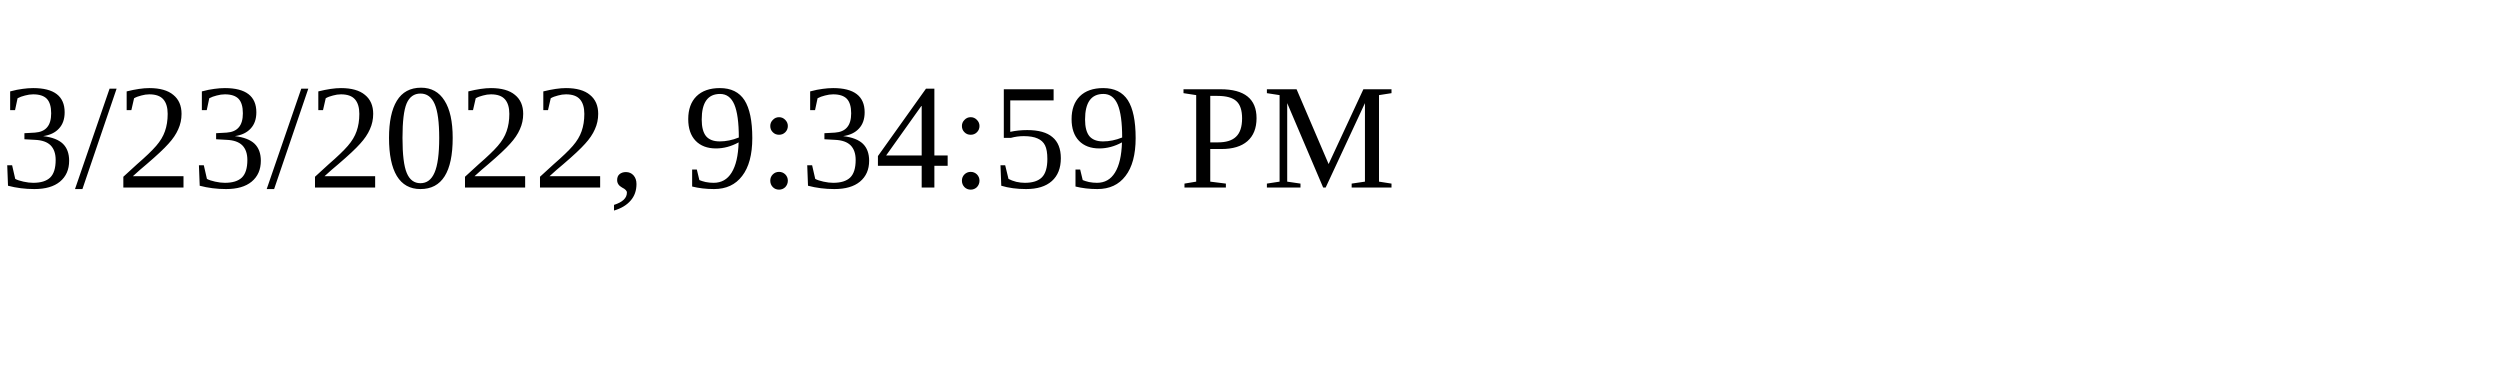
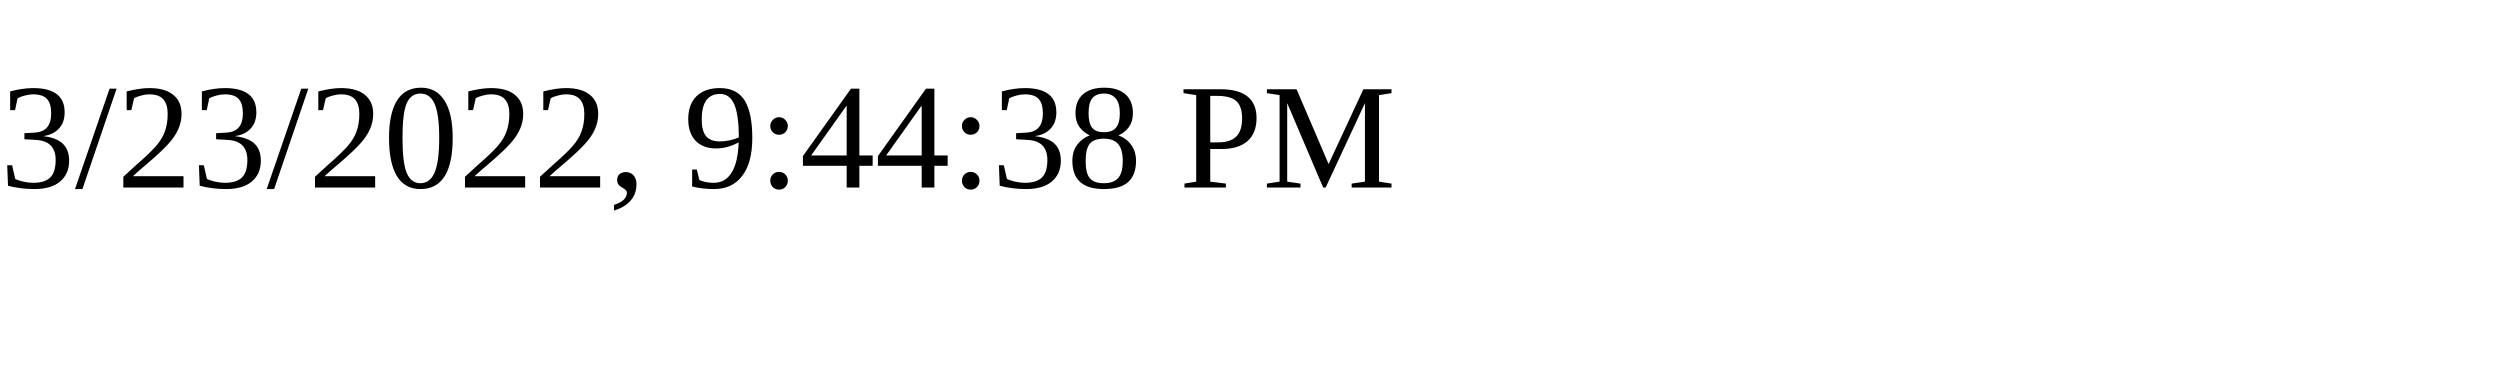
<svg xmlns="http://www.w3.org/2000/svg" height="30" width="200">
-   <text x="0" y="15">3/23/2022, 9:34:59 PM</text>
+   <text x="0" y="15">3/23/2022, 9:44:38 PM</text>
</svg>
